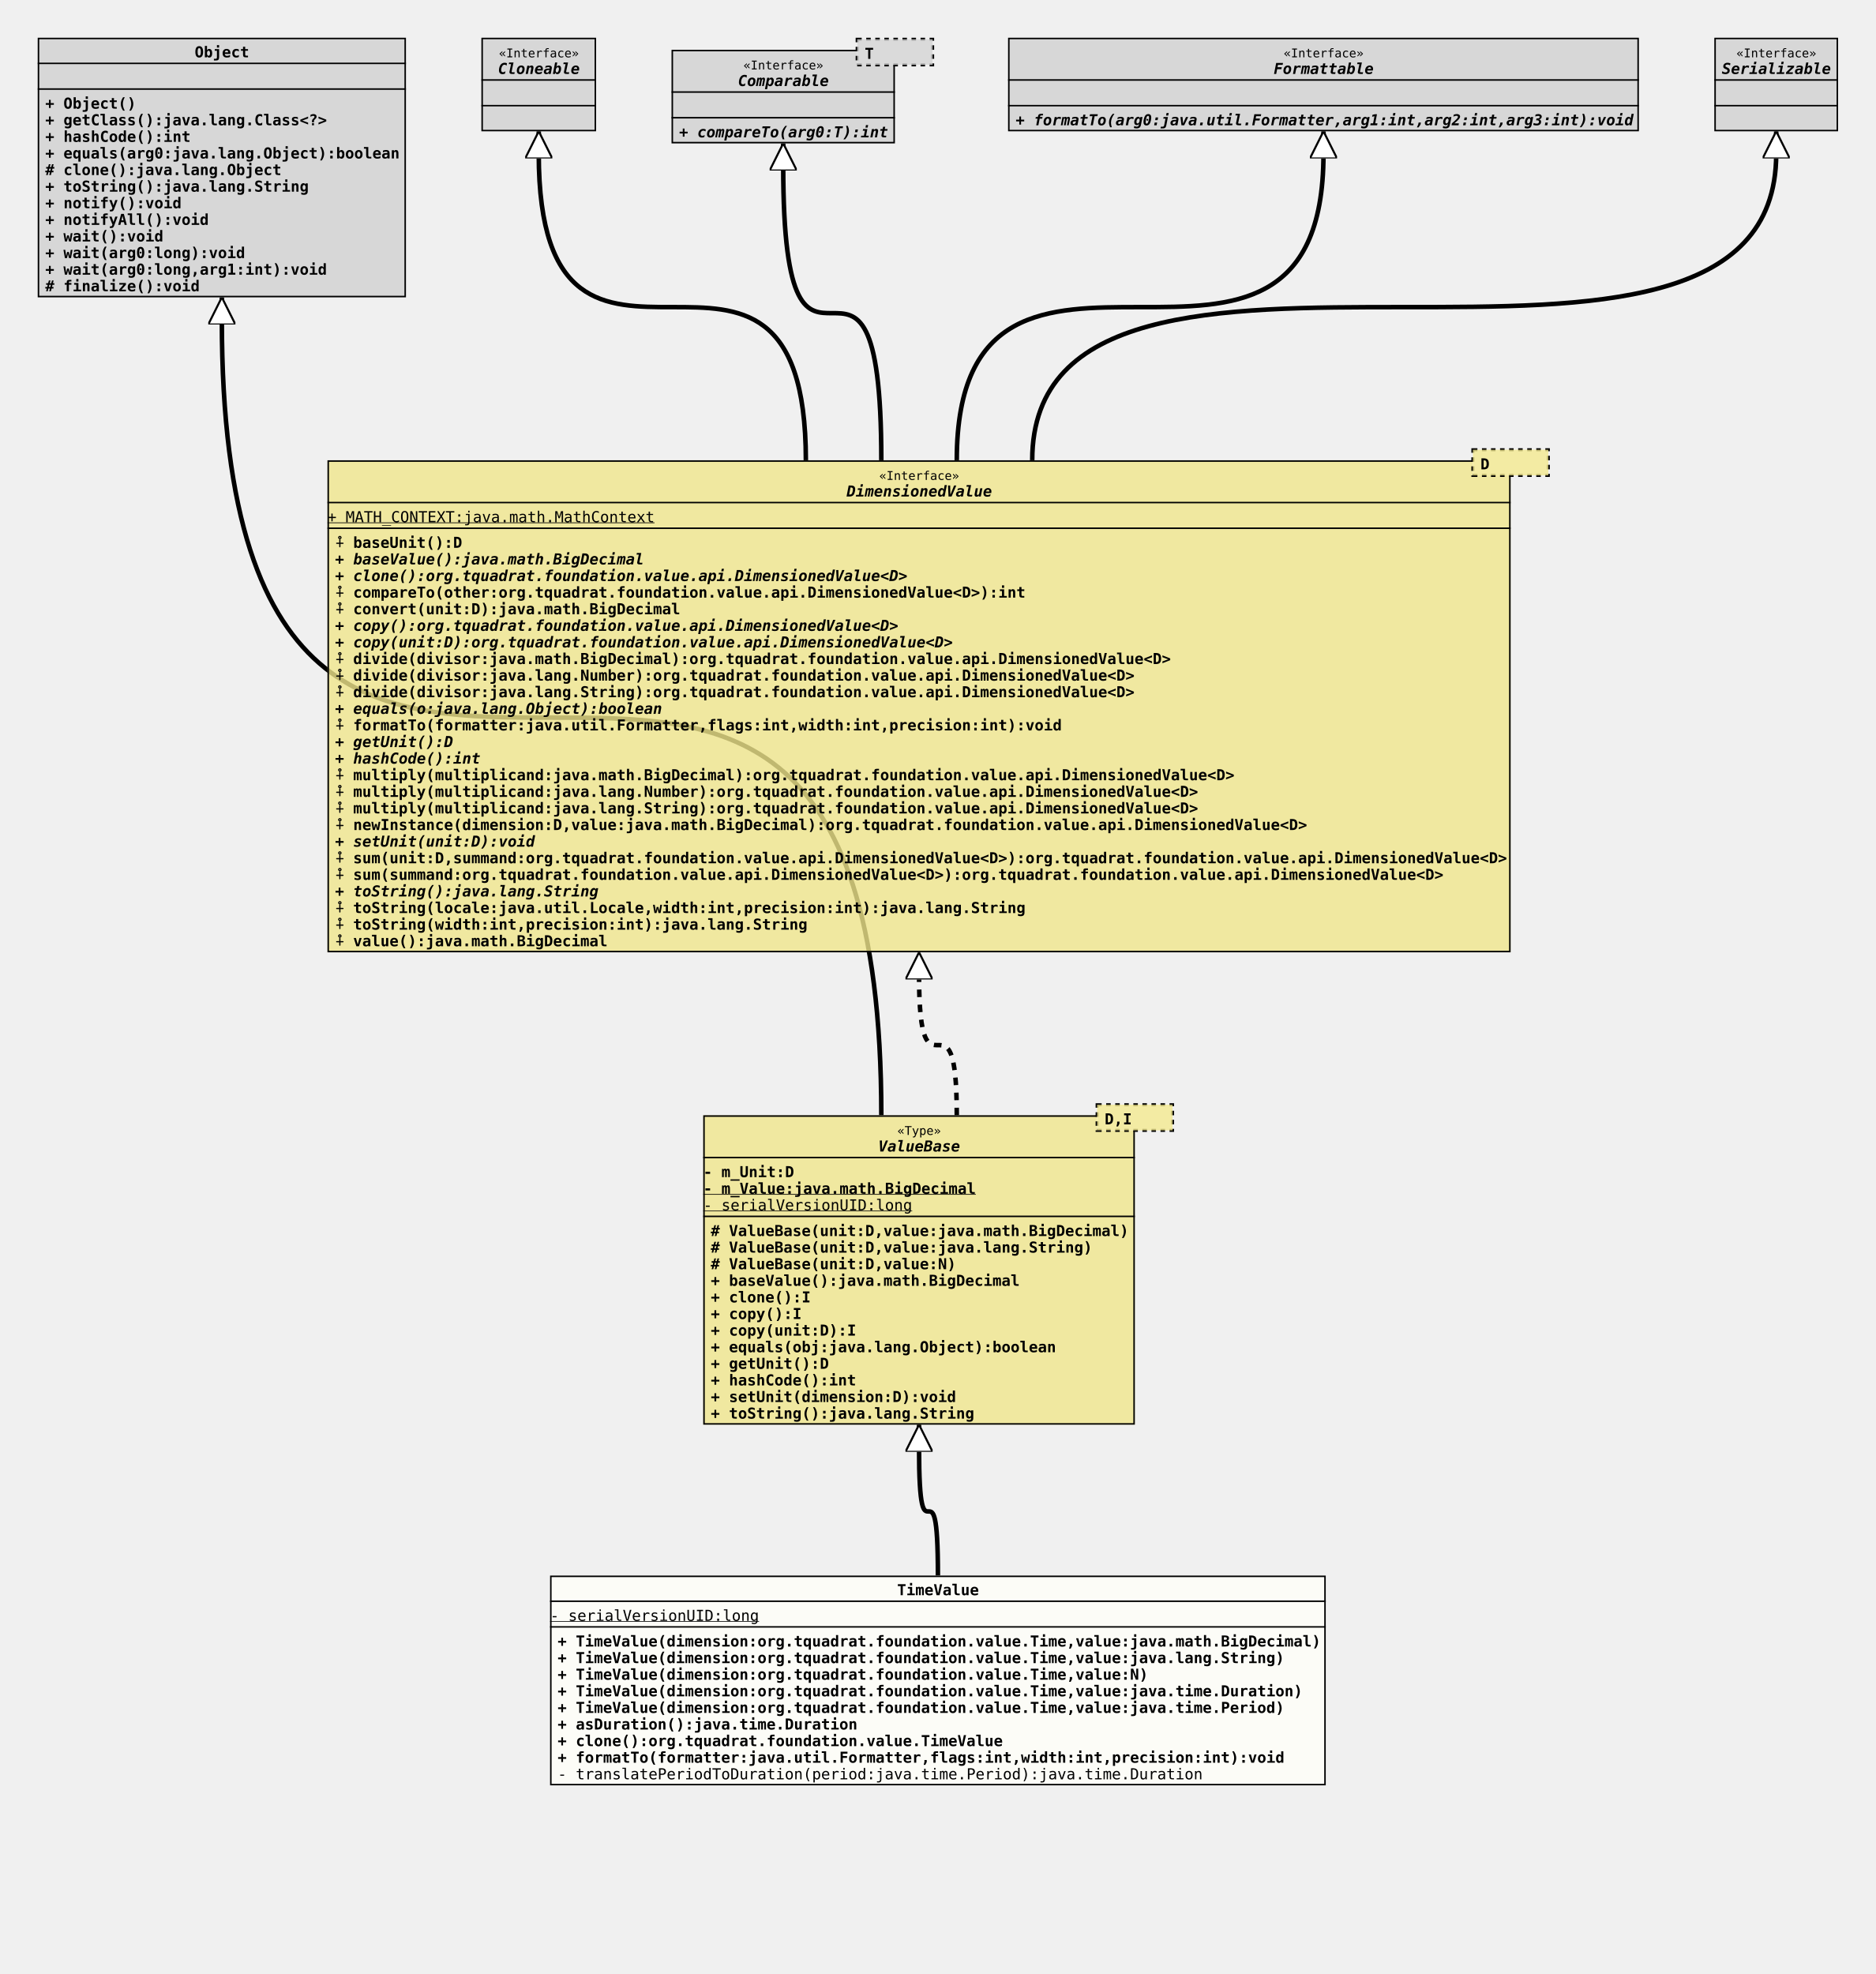
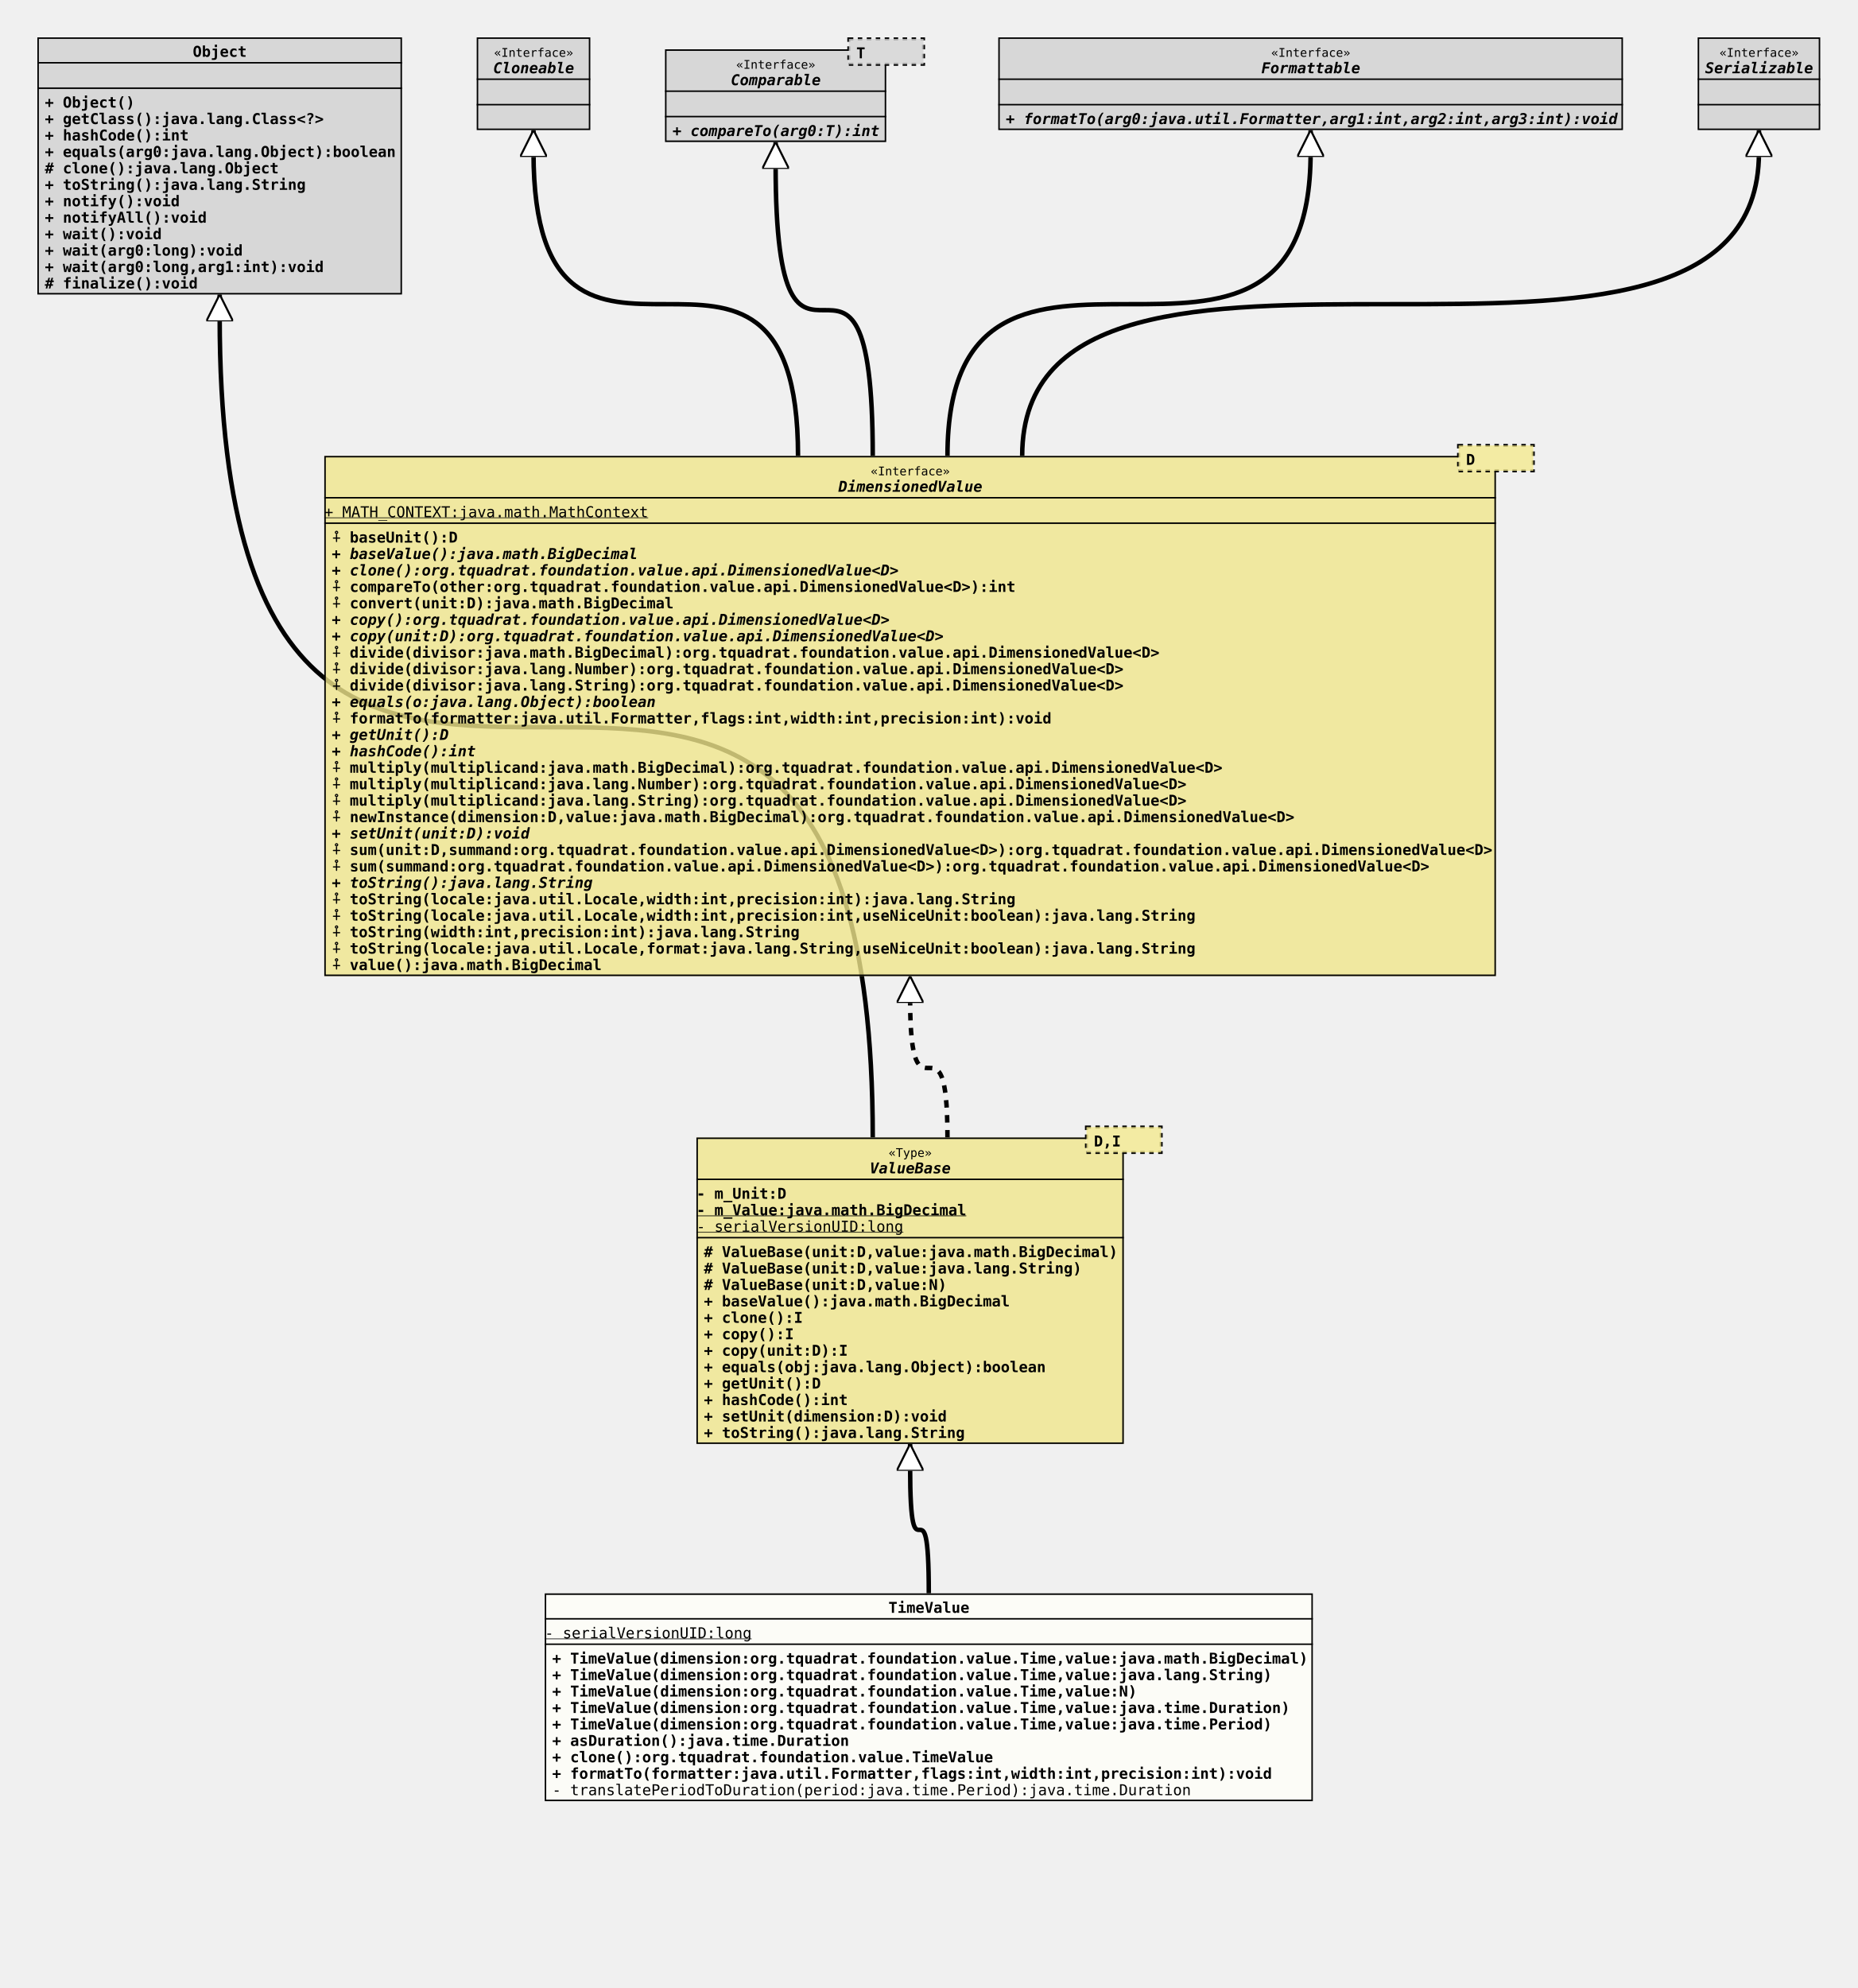
- <svg xmlns="http://www.w3.org/2000/svg" xmlns:xlink="http://www.w3.org/1999/xlink" version="1.1" baseProfile="full" width="1243.000" height="1308.000">
+ <svg xmlns="http://www.w3.org/2000/svg" xmlns:xlink="http://www.w3.org/1999/xlink" version="1.1" baseProfile="full" width="1243.000" height="1330.000">
  <defs>
    <style>
            line
            {
              stroke: black;
            }
            line.separator
            {
              stroke:       black;
              stroke-width: 1;
            }
            marker
            {
              fill: white;
            }
            path
            {
              fill:   white;
              stroke: black;
            }
            path.implementation
            {
              fill:             none;
              stroke-dasharray: 5,5;
              stroke-width:     3;
            }
            path.inheritance
            {
              fill:         none;
              stroke-width: 3;
            }
            rect
            {
              fill:         none;
              stroke:       black;
              stroke-width: 2;
            }
            rect.externalClass
            {
              fill:         #D0D0D0;
              fill-opacity: 0.8;
            }
            rect.focusClass
            {
              fill:         #FFFFF9;
              fill-opacity: 0.8;
            }
            rect.otherClass
            {
              fill:         #F0E68C;
              fill-opacity: 0.8;
            }
            rect.template
            {
              fill:             #FFFFFF;
              fill-opacity:     1.0;
              stroke-dasharray: 3,3;
            }
            text
            {
              font-family: monospace;
              font-size:   10px;
              font-weight: bold;
            }
            text.abstract
            {
              font-style: italic;
            }
            text.final
            {
              text-decoration: underline;
            }
            text.static
            {
              font-weight: normal;
            }
            text.stereotype
            {
              font-size:   8px;
              font-weight: normal;
            }
            </style>
    <marker id="inheritance" viewBox="0,0,40,40" markerUnits="strokeWidth" refX="40" refY="20" markerWidth="6" markerHeight="6" orient="auto">
      <path d="M40,20 l-40,-20 v40 Z" fill="#ffffff" stroke="#000000" stroke-width="3" />
    </marker>
    <marker id="implementation" viewBox="0,0,40,40" markerUnits="strokeWidth" refX="40" refY="20" markerWidth="6" markerHeight="6" orient="auto">
      <path d="M40,20 l-40,-20 v40 Z" fill="#ffffff" stroke="#000000" stroke-width="3" />
    </marker>
    <clipPath id="ID000001">
      <rect class="focusClass" height="139.000" width="514.000" x="0.000" y="0.000" />
    </clipPath>
    <symbol id="org.tquadrat.foundation.value.TimeValue">
      <g>
        <g class="focusClass" clip-path="url(#ID000001)">
          <rect x="0.000" y="0.000" width="514.000" height="139.000" class="focusClass" />
          <line x1="0.000" y1="17.000" x2="514.000" y2="17.000" class="separator" />
          <text x="230.000" y="13.000">TimeValue</text>
          <line x1="0.000" y1="34.000" x2="514.000" y2="34.000" class="separator" />
          <text y="30.000" class="static final">- serialVersionUID:long</text>
          <text x="5.000" y="47.000">+ TimeValue(dimension:org.tquadrat.foundation.value.Time,value:java.math.BigDecimal)</text>
          <text x="5.000" y="58.000">+ TimeValue(dimension:org.tquadrat.foundation.value.Time,value:java.lang.String)</text>
          <text x="5.000" y="69.000">+ TimeValue(dimension:org.tquadrat.foundation.value.Time,value:N)</text>
          <text x="5.000" y="80.000">+ TimeValue(dimension:org.tquadrat.foundation.value.Time,value:java.time.Duration)</text>
          <text x="5.000" y="91.000">+ TimeValue(dimension:org.tquadrat.foundation.value.Time,value:java.time.Period)</text>
          <text x="5.000" y="102.000">+ asDuration():java.time.Duration</text>
          <text x="5.000" y="113.000">+ clone():org.tquadrat.foundation.value.TimeValue</text>
          <text x="5.000" y="124.000">+ formatTo(formatter:java.util.Formatter,flags:int,width:int,precision:int):void</text>
          <text x="5.000" y="135.000" class="static">- translatePeriodToDuration(period:java.time.Period):java.time.Duration</text>
        </g>
      </g>
    </symbol>
    <clipPath id="ID000002">
      <rect class="otherClass" height="205.000" width="286.000" x="0.000" y="8.000" />
    </clipPath>
    <symbol id="org.tquadrat.foundation.value.api.ValueBase">
      <g>
        <g clip-path="url(#ID000002)">
          <rect x="0.000" y="8.000" width="286.000" height="205.000" class="otherClass" />
          <line x1="0.000" y1="36.000" x2="286.000" y2="36.000" class="separator" />
          <text x="128.600" y="21.000" class="stereotype">«Type»</text>
          <text x="116.000" y="32.000" class="abstract">ValueBase</text>
          <line x1="0.000" y1="75.000" x2="286.000" y2="75.000" class="separator" />
          <text y="49.000">- m_Unit:D</text>
          <text y="60.000" class="final">- m_Value:java.math.BigDecimal</text>
          <text y="71.000" class="static final">- serialVersionUID:long</text>
          <text x="5.000" y="88.000"># ValueBase(unit:D,value:java.math.BigDecimal)</text>
          <text x="5.000" y="99.000"># ValueBase(unit:D,value:java.lang.String)</text>
          <text x="5.000" y="110.000"># ValueBase(unit:D,value:N)</text>
          <text x="5.000" y="121.000">+ baseValue():java.math.BigDecimal</text>
          <text x="5.000" y="132.000">+ clone():I</text>
          <text x="5.000" y="143.000">+ copy():I</text>
          <text x="5.000" y="154.000">+ copy(unit:D):I</text>
          <text x="5.000" y="165.000">+ equals(obj:java.lang.Object):boolean</text>
          <text x="5.000" y="176.000">+ getUnit():D</text>
          <text x="5.000" y="187.000">+ hashCode():int</text>
          <text x="5.000" y="198.000">+ setUnit(dimension:D):void</text>
          <text x="5.000" y="209.000">+ toString():java.lang.String</text>
        </g>
        <g transform="translate(261.000 0.000)">
          <rect x="0.000" y="1.000" width="50.000" height="17.000" class="template" />
          <rect x="0.000" y="1.000" width="50.000" height="17.000" class="otherClass" stroke="none" stroke-opacity="0.0" />
          <text x="5.000" y="14.000">D,I</text>
        </g>
      </g>
    </symbol>
    <clipPath id="ID000003">
      <rect class="externalClass" height="172.000" width="244.000" x="0.000" y="0.000" />
    </clipPath>
    <symbol id="java.lang.Object">
      <g>
        <g clip-path="url(#ID000003)">
          <rect x="0.000" y="0.000" width="244.000" height="172.000" class="externalClass" />
          <line x1="0.000" y1="17.000" x2="244.000" y2="17.000" class="separator" />
          <text x="104.000" y="13.000">Object</text>
          <line x1="0.000" y1="34.000" x2="244.000" y2="34.000" class="separator" />
          <text x="5.000" y="30.000" />
          <text x="5.000" y="47.000">+ Object()</text>
          <text x="5.000" y="58.000">+ getClass():java.lang.Class&lt;?&gt;</text>
          <text x="5.000" y="69.000">+ hashCode():int</text>
          <text x="5.000" y="80.000">+ equals(arg0:java.lang.Object):boolean</text>
          <text x="5.000" y="91.000"># clone():java.lang.Object</text>
          <text x="5.000" y="102.000">+ toString():java.lang.String</text>
          <text x="5.000" y="113.000">+ notify():void</text>
          <text x="5.000" y="124.000">+ notifyAll():void</text>
          <text x="5.000" y="135.000">+ wait():void</text>
          <text x="5.000" y="146.000">+ wait(arg0:long):void</text>
          <text x="5.000" y="157.000">+ wait(arg0:long,arg1:int):void</text>
          <text x="5.000" y="168.000"># finalize():void</text>
        </g>
      </g>
    </symbol>
    <clipPath id="ID000004">
-       <rect class="otherClass" height="326.000" width="784.000" x="0.000" y="8.000" />
+       <rect class="otherClass" height="348.000" width="784.000" x="0.000" y="8.000" />
    </clipPath>
    <symbol id="org.tquadrat.foundation.value.api.DimensionedValue">
      <g>
        <g clip-path="url(#ID000004)">
-           <rect x="0.000" y="8.000" width="784.000" height="326.000" class="otherClass" />
+           <rect x="0.000" y="8.000" width="784.000" height="348.000" class="otherClass" />
          <line x1="0.000" y1="36.000" x2="784.000" y2="36.000" class="separator" />
          <text x="365.600" y="21.000" class="stereotype">«Interface»</text>
          <text x="344.000" y="32.000" class="abstract">DimensionedValue</text>
          <line x1="0.000" y1="53.000" x2="784.000" y2="53.000" class="separator" />
          <text y="49.000" class="static final">+ MATH_CONTEXT:java.math.MathContext</text>
          <text x="5.000" y="66.000">⨢ baseUnit():D</text>
          <text x="5.000" y="77.000" class="abstract">+ baseValue():java.math.BigDecimal</text>
          <text x="5.000" y="88.000" class="abstract">+ clone():org.tquadrat.foundation.value.api.DimensionedValue&lt;D&gt;</text>
          <text x="5.000" y="99.000">⨢ compareTo(other:org.tquadrat.foundation.value.api.DimensionedValue&lt;D&gt;):int</text>
          <text x="5.000" y="110.000">⨢ convert(unit:D):java.math.BigDecimal</text>
          <text x="5.000" y="121.000" class="abstract">+ copy():org.tquadrat.foundation.value.api.DimensionedValue&lt;D&gt;</text>
          <text x="5.000" y="132.000" class="abstract">+ copy(unit:D):org.tquadrat.foundation.value.api.DimensionedValue&lt;D&gt;</text>
          <text x="5.000" y="143.000">⨢ divide(divisor:java.math.BigDecimal):org.tquadrat.foundation.value.api.DimensionedValue&lt;D&gt;</text>
          <text x="5.000" y="154.000">⨢ divide(divisor:java.lang.Number):org.tquadrat.foundation.value.api.DimensionedValue&lt;D&gt;</text>
          <text x="5.000" y="165.000">⨢ divide(divisor:java.lang.String):org.tquadrat.foundation.value.api.DimensionedValue&lt;D&gt;</text>
          <text x="5.000" y="176.000" class="abstract">+ equals(o:java.lang.Object):boolean</text>
          <text x="5.000" y="187.000">⨢ formatTo(formatter:java.util.Formatter,flags:int,width:int,precision:int):void</text>
          <text x="5.000" y="198.000" class="abstract">+ getUnit():D</text>
          <text x="5.000" y="209.000" class="abstract">+ hashCode():int</text>
          <text x="5.000" y="220.000">⨢ multiply(multiplicand:java.math.BigDecimal):org.tquadrat.foundation.value.api.DimensionedValue&lt;D&gt;</text>
          <text x="5.000" y="231.000">⨢ multiply(multiplicand:java.lang.Number):org.tquadrat.foundation.value.api.DimensionedValue&lt;D&gt;</text>
          <text x="5.000" y="242.000">⨢ multiply(multiplicand:java.lang.String):org.tquadrat.foundation.value.api.DimensionedValue&lt;D&gt;</text>
          <text x="5.000" y="253.000">⨢ newInstance(dimension:D,value:java.math.BigDecimal):org.tquadrat.foundation.value.api.DimensionedValue&lt;D&gt;</text>
          <text x="5.000" y="264.000" class="abstract">+ setUnit(unit:D):void</text>
          <text x="5.000" y="275.000">⨢ sum(unit:D,summand:org.tquadrat.foundation.value.api.DimensionedValue&lt;D&gt;):org.tquadrat.foundation.value.api.DimensionedValue&lt;D&gt;</text>
          <text x="5.000" y="286.000">⨢ sum(summand:org.tquadrat.foundation.value.api.DimensionedValue&lt;D&gt;):org.tquadrat.foundation.value.api.DimensionedValue&lt;D&gt;</text>
          <text x="5.000" y="297.000" class="abstract">+ toString():java.lang.String</text>
          <text x="5.000" y="308.000">⨢ toString(locale:java.util.Locale,width:int,precision:int):java.lang.String</text>
-           <text x="5.000" y="319.000">⨢ toString(width:int,precision:int):java.lang.String</text>
-           <text x="5.000" y="330.000">⨢ value():java.math.BigDecimal</text>
+           <text x="5.000" y="319.000">⨢ toString(locale:java.util.Locale,width:int,precision:int,useNiceUnit:boolean):java.lang.String</text>
+           <text x="5.000" y="330.000">⨢ toString(width:int,precision:int):java.lang.String</text>
+           <text x="5.000" y="341.000">⨢ toString(locale:java.util.Locale,format:java.lang.String,useNiceUnit:boolean):java.lang.String</text>
+           <text x="5.000" y="352.000">⨢ value():java.math.BigDecimal</text>
        </g>
        <g transform="translate(759.000 0.000)">
          <rect x="0.000" y="1.000" width="50.000" height="17.000" class="template" />
          <rect x="0.000" y="1.000" width="50.000" height="17.000" class="otherClass" stroke="none" stroke-opacity="0.0" />
          <text x="5.000" y="14.000">D</text>
        </g>
      </g>
    </symbol>
    <clipPath id="ID000005">
      <rect class="externalClass" height="62.000" width="76.000" x="0.000" y="0.000" />
    </clipPath>
    <symbol id="java.lang.Cloneable">
      <g>
        <g clip-path="url(#ID000005)">
          <rect x="0.000" y="0.000" width="76.000" height="62.000" class="externalClass" />
          <line x1="0.000" y1="28.000" x2="76.000" y2="28.000" class="separator" />
          <text x="11.600" y="13.000" class="stereotype">«Interface»</text>
          <text x="11.000" y="24.000" class="abstract">Cloneable</text>
          <line x1="0.000" y1="45.000" x2="76.000" y2="45.000" class="separator" />
          <text x="5.000" y="41.000" />
          <text x="5.000" y="58.000" />
        </g>
      </g>
    </symbol>
    <clipPath id="ID000006">
      <rect class="externalClass" height="62.000" width="148.000" x="0.000" y="8.000" />
    </clipPath>
    <symbol id="java.lang.Comparable">
      <g>
        <g clip-path="url(#ID000006)">
          <rect x="0.000" y="8.000" width="148.000" height="62.000" class="externalClass" />
          <line x1="0.000" y1="36.000" x2="148.000" y2="36.000" class="separator" />
          <text x="47.600" y="21.000" class="stereotype">«Interface»</text>
          <text x="44.000" y="32.000" class="abstract">Comparable</text>
          <line x1="0.000" y1="53.000" x2="148.000" y2="53.000" class="separator" />
          <text x="5.000" y="49.000" />
          <text x="5.000" y="66.000" class="abstract">+ compareTo(arg0:T):int</text>
        </g>
        <g transform="translate(123.000 0.000)">
          <rect x="0.000" y="1.000" width="50.000" height="17.000" class="template" />
          <rect x="0.000" y="1.000" width="50.000" height="17.000" class="externalClass" stroke="none" stroke-opacity="0.0" />
          <text x="5.000" y="14.000">T</text>
        </g>
      </g>
    </symbol>
    <clipPath id="ID000007">
      <rect class="externalClass" height="62.000" width="418.000" x="0.000" y="0.000" />
    </clipPath>
    <symbol id="java.util.Formattable">
      <g>
        <g clip-path="url(#ID000007)">
          <rect x="0.000" y="0.000" width="418.000" height="62.000" class="externalClass" />
          <line x1="0.000" y1="28.000" x2="418.000" y2="28.000" class="separator" />
          <text x="182.600" y="13.000" class="stereotype">«Interface»</text>
          <text x="176.000" y="24.000" class="abstract">Formattable</text>
          <line x1="0.000" y1="45.000" x2="418.000" y2="45.000" class="separator" />
          <text x="5.000" y="41.000" />
          <text x="5.000" y="58.000" class="abstract">+ formatTo(arg0:java.util.Formatter,arg1:int,arg2:int,arg3:int):void</text>
        </g>
      </g>
    </symbol>
    <clipPath id="ID000008">
      <rect class="externalClass" height="62.000" width="82.000" x="0.000" y="0.000" />
    </clipPath>
    <symbol id="java.io.Serializable">
      <g>
        <g clip-path="url(#ID000008)">
          <rect x="0.000" y="0.000" width="82.000" height="62.000" class="externalClass" />
          <line x1="0.000" y1="28.000" x2="82.000" y2="28.000" class="separator" />
          <text x="14.600" y="13.000" class="stereotype">«Interface»</text>
          <text x="5.000" y="24.000" class="abstract">Serializable</text>
          <line x1="0.000" y1="45.000" x2="82.000" y2="45.000" class="separator" />
          <text x="5.000" y="41.000" />
          <text x="5.000" y="58.000" />
        </g>
      </g>
    </symbol>
  </defs>
-   <path class="inheritance" d="M621.500,1044.000 c0.000,-85.000,-12.500,0.000,-12.500,-85.000 v-15" marker-end="url(#inheritance)" />
-   <path class="inheritance" d="M584.000,739.000 c0.000,-527.000,-437.000,0.000,-437.000,-527.000 v-15" marker-end="url(#inheritance)" />
-   <path class="implementation" d="M634.000,739.000 c0.000,-93.000,-25.000,0.000,-25.000,-93.000 v-15" marker-end="url(#implementation)" />
+   <path class="inheritance" d="M621.500,1066.000 c0.000,-85.000,-12.500,0.000,-12.500,-85.000 v-15" marker-end="url(#inheritance)" />
+   <path class="inheritance" d="M584.000,761.000 c0.000,-549.000,-437.000,0.000,-437.000,-549.000 v-15" marker-end="url(#inheritance)" />
+   <path class="implementation" d="M634.000,761.000 c0.000,-93.000,-25.000,0.000,-25.000,-93.000 v-15" marker-end="url(#implementation)" />
  <path class="inheritance" d="M534.000,305.000 c0.000,-203.000,-177.000,0.000,-177.000,-203.000 v-15" marker-end="url(#inheritance)" />
  <path class="inheritance" d="M584.000,305.000 c0.000,-195.000,-65.000,0.000,-65.000,-195.000 v-15" marker-end="url(#inheritance)" />
  <path class="inheritance" d="M634.000,305.000 c0.000,-203.000,243.000,0.000,243.000,-203.000 v-15" marker-end="url(#inheritance)" />
  <path class="inheritance" d="M684.000,305.000 c0.000,-203.000,493.000,0.000,493.000,-203.000 v-15" marker-end="url(#inheritance)" />
  <use x="25.000" y="25.000" xlink:href="#java.lang.Object" />
  <use x="319.000" y="25.000" xlink:href="#java.lang.Cloneable" />
  <use x="445.000" y="25.000" xlink:href="#java.lang.Comparable" />
  <use x="668.000" y="25.000" xlink:href="#java.util.Formattable" />
  <use x="1136.000" y="25.000" xlink:href="#java.io.Serializable" />
  <use x="217.000" y="297.000" xlink:href="#org.tquadrat.foundation.value.api.DimensionedValue" />
-   <use x="466.000" y="731.000" xlink:href="#org.tquadrat.foundation.value.api.ValueBase" />
-   <use x="364.500" y="1044.000" xlink:href="#org.tquadrat.foundation.value.TimeValue" />
+   <use x="466.000" y="753.000" xlink:href="#org.tquadrat.foundation.value.api.ValueBase" />
+   <use x="364.500" y="1066.000" xlink:href="#org.tquadrat.foundation.value.TimeValue" />
</svg>
